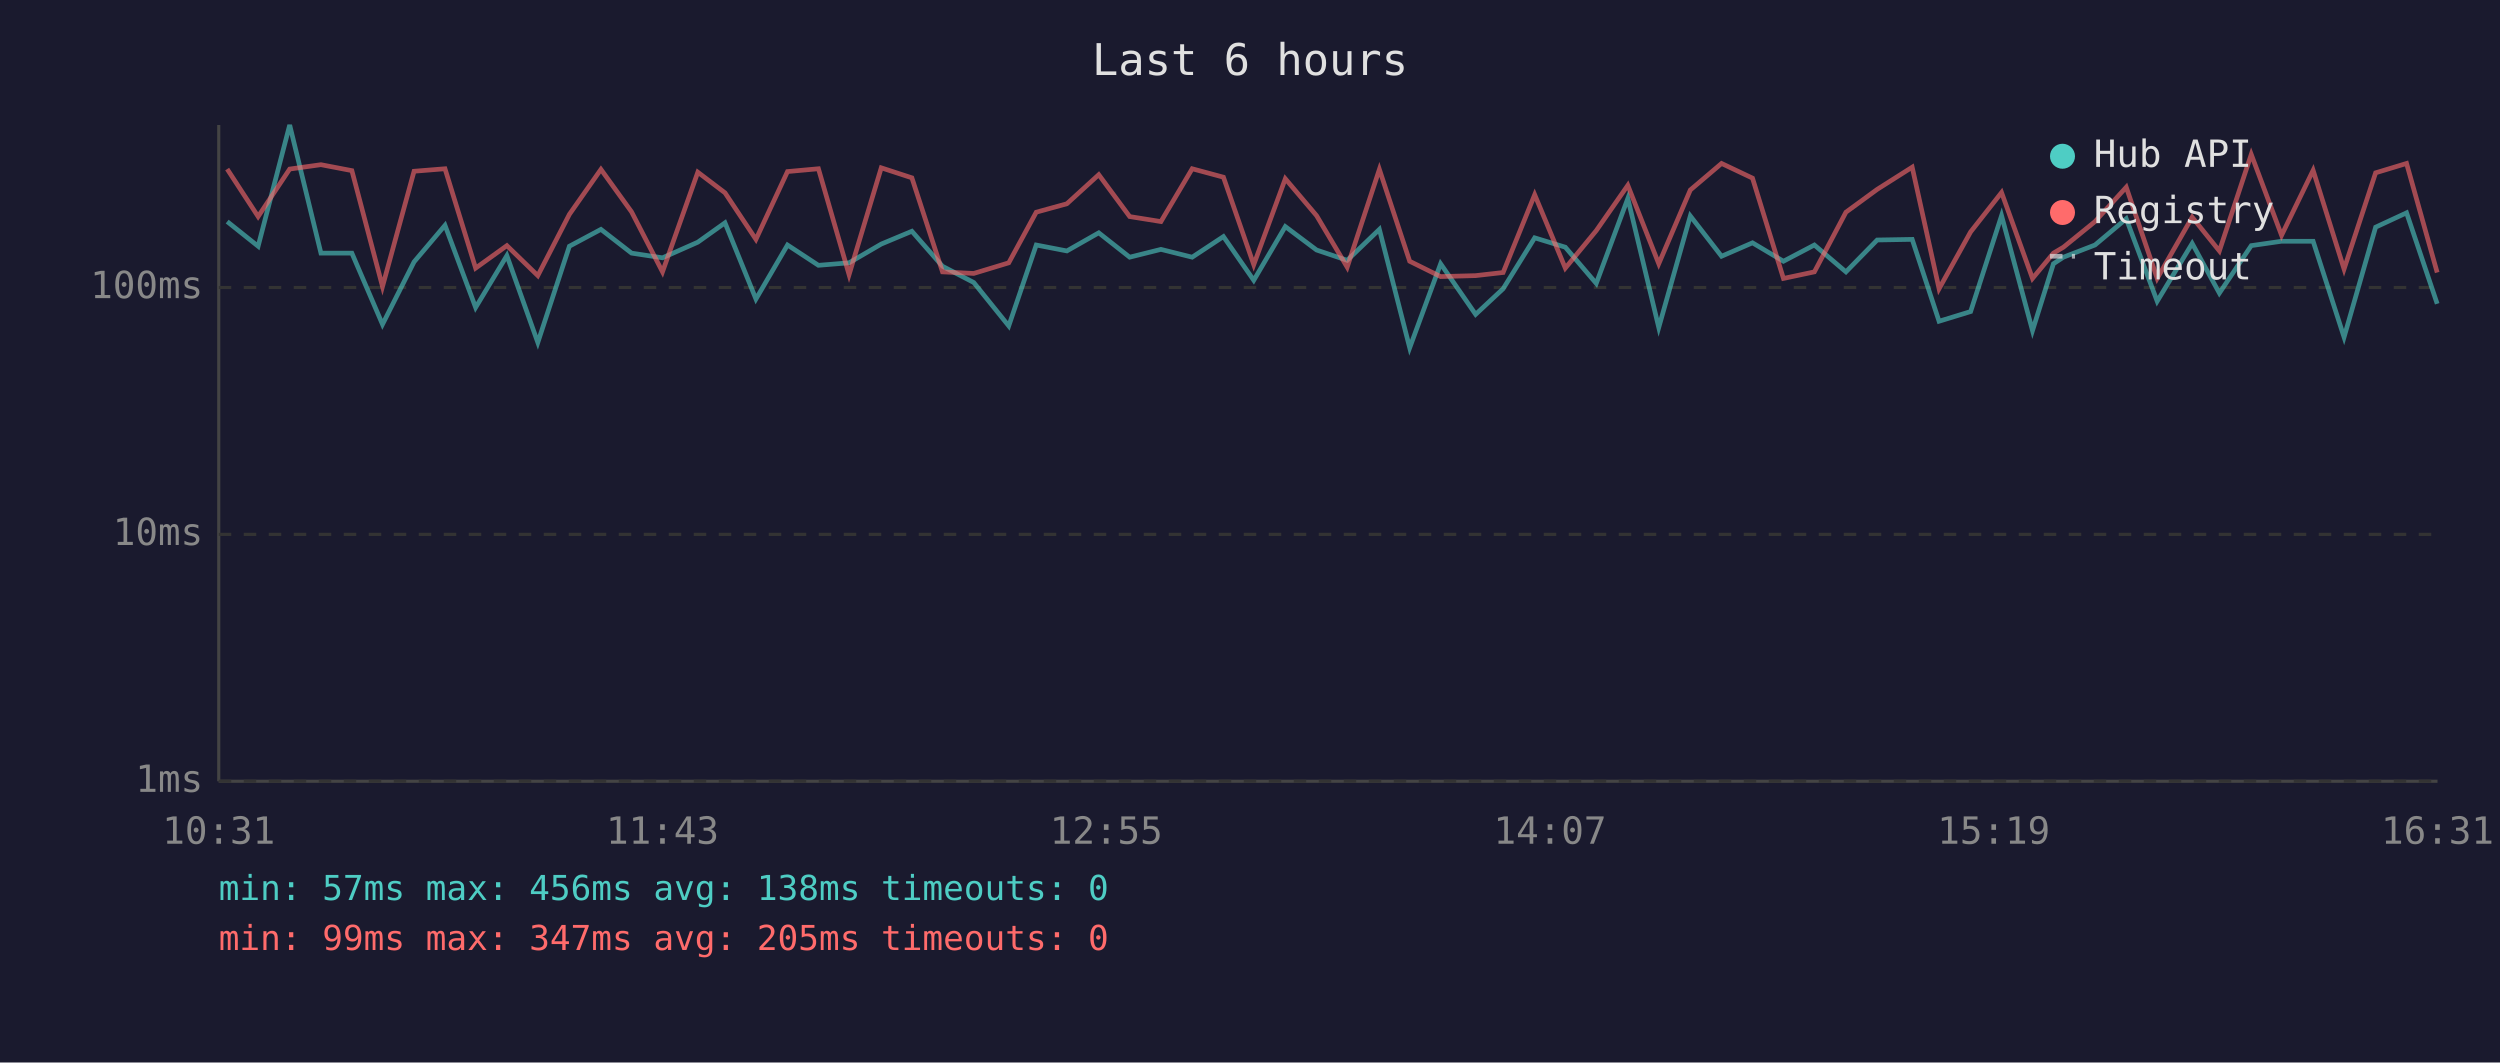
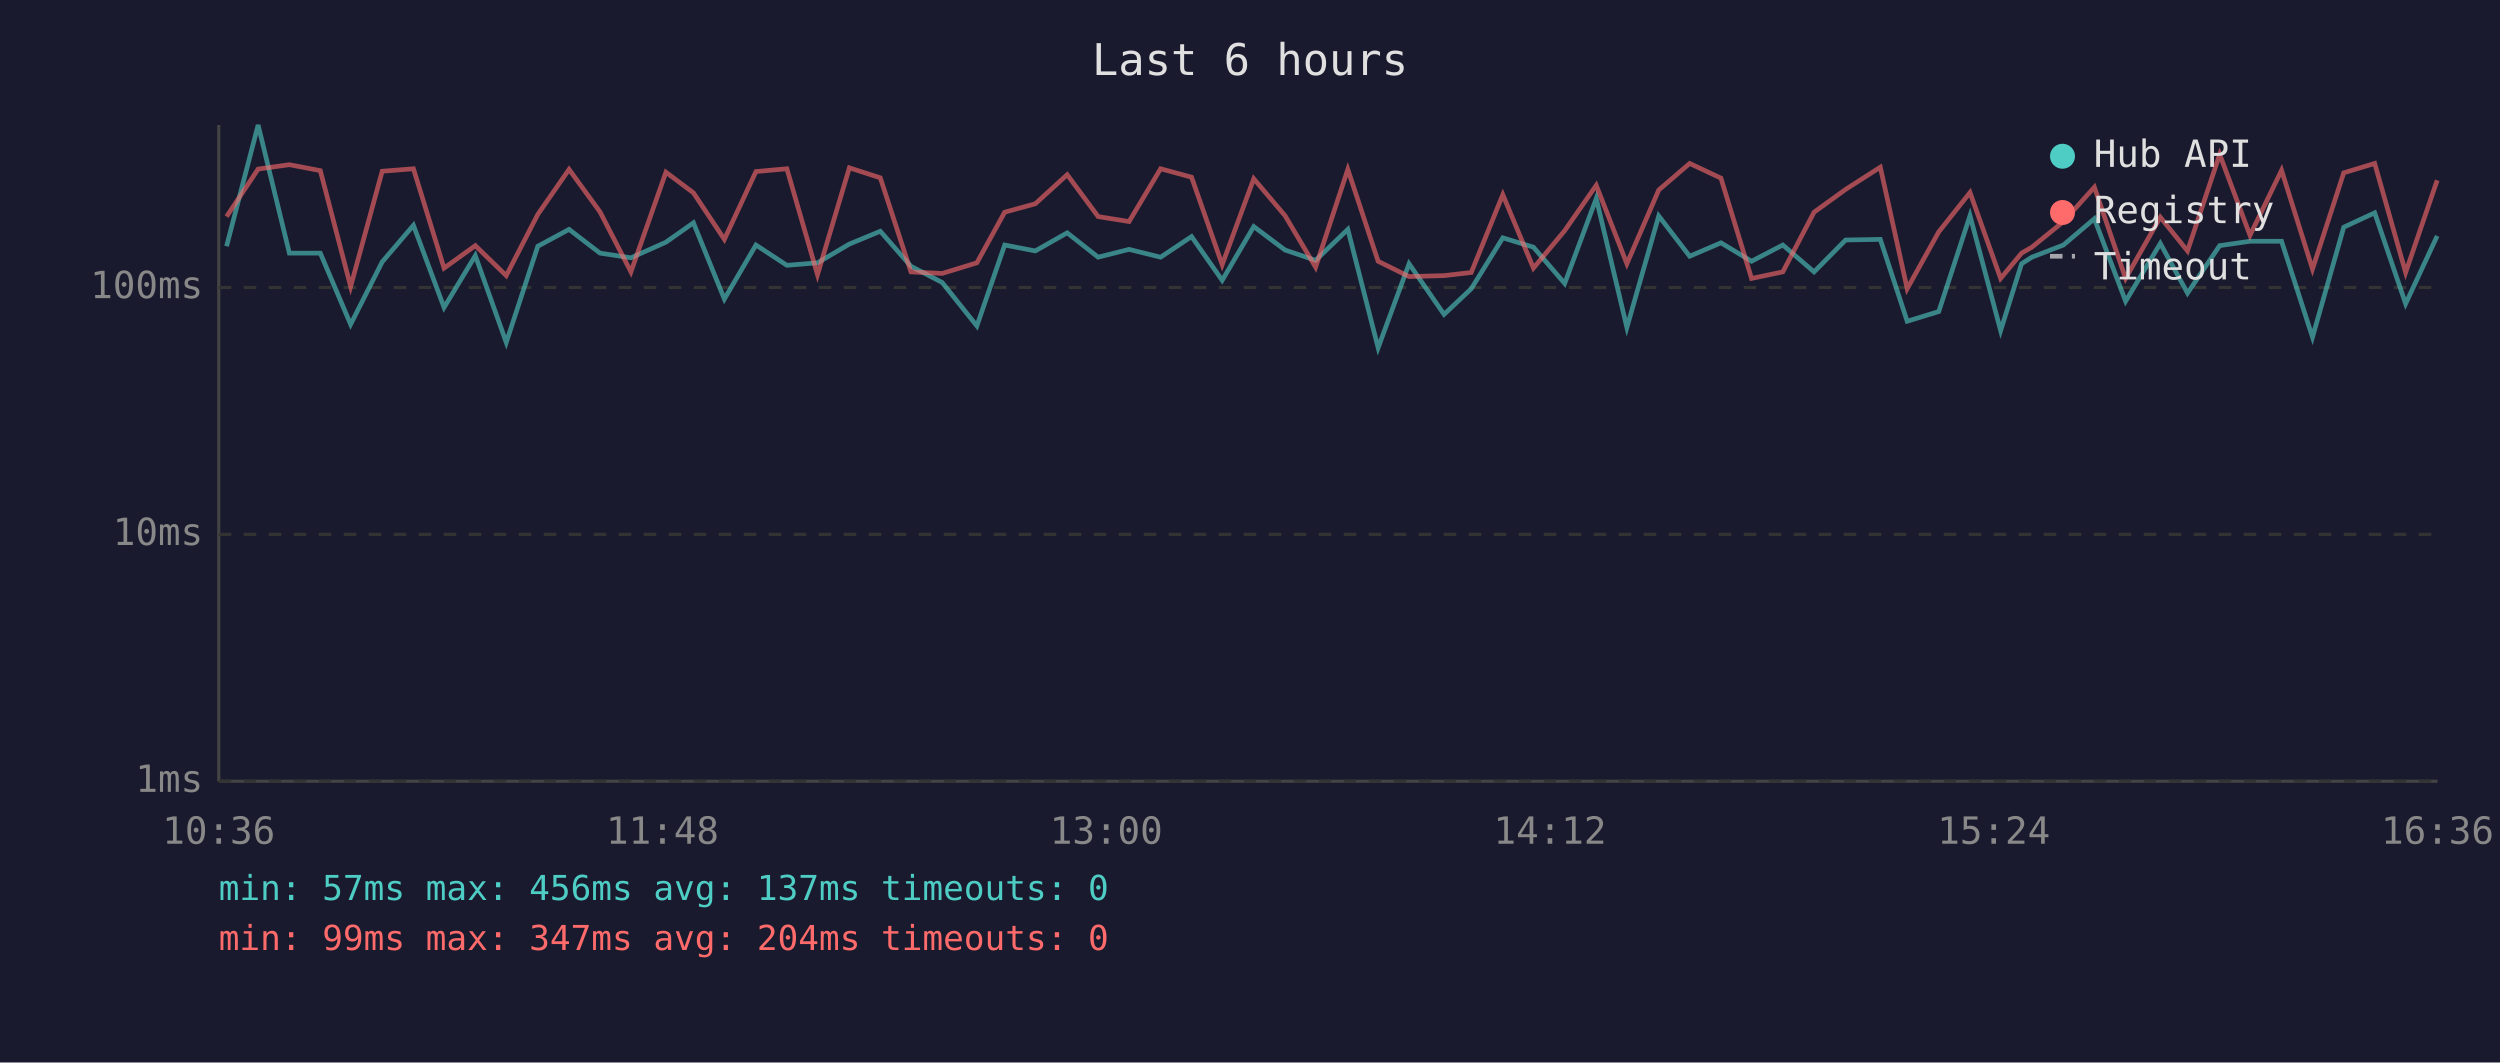
<svg xmlns="http://www.w3.org/2000/svg" viewBox="0 0 800 340" font-family="monospace" font-size="12">
  <rect width="800" height="340" fill="#1a1a2e" />
  <text x="400" y="24" fill="#e0e0e0" font-size="14" text-anchor="middle">Last 6 hours</text>
  <line x1="70" y1="40" x2="70" y2="250" stroke="#444" stroke-width="1" />
  <line x1="70" y1="250" x2="780" y2="250" stroke="#444" stroke-width="1" />
  <line x1="70" y1="250" x2="780" y2="250" stroke="#333" stroke-width="1" stroke-dasharray="4" />
  <text x="65" y="250" fill="#888" text-anchor="end" dominant-baseline="middle">1ms</text>
  <line x1="70" y1="171" x2="780" y2="171" stroke="#333" stroke-width="1" stroke-dasharray="4" />
  <text x="65" y="171" fill="#888" text-anchor="end" dominant-baseline="middle">10ms</text>
  <line x1="70" y1="92" x2="780" y2="92" stroke="#333" stroke-width="1" stroke-dasharray="4" />
  <text x="65" y="92" fill="#888" text-anchor="end" dominant-baseline="middle">100ms</text>
-   <text x="70" y="270" fill="#888" text-anchor="middle">10:31</text>
-   <text x="212" y="270" fill="#888" text-anchor="middle">11:43</text>
-   <text x="354" y="270" fill="#888" text-anchor="middle">12:55</text>
-   <text x="496" y="270" fill="#888" text-anchor="middle">14:07</text>
-   <text x="638" y="270" fill="#888" text-anchor="middle">15:19</text>
-   <text x="780" y="270" fill="#888" text-anchor="middle">16:31</text>
-   <polyline points="72.7,70.9 82.6,78.8 92.7,40.0 102.7,81.0 112.6,81.0 122.4,103.8 132.5,83.8 142.4,72.1 152.2,98.4 162.2,81.8 172.1,109.6 182.2,78.8 192.3,73.4 202.1,81.0 212.0,82.5 223.3,77.5 232.0,71.3 241.9,95.7 252.0,78.4 261.9,84.9 271.7,84.1 282.0,78.1 291.8,74.0 301.6,85.2 311.6,90.4 322.8,104.3 331.6,78.4 341.4,80.3 351.6,74.5 361.5,82.3 371.5,79.8 381.5,82.3 391.5,75.7 401.2,89.7 411.3,72.5 421.3,80.0 431.1,83.3 441.4,73.4 451.1,111.3 461.0,84.4 472.2,100.6 481.0,92.4 491.1,76.1 500.9,79.1 510.8,90.7 520.9,63.5 530.8,104.8 540.9,69.1 550.9,82.0 560.8,77.7 570.7,83.6 580.6,78.4 590.7,87.0 600.7,76.8 611.9,76.6 620.5,102.8 630.6,99.7 640.5,69.0 650.4,105.8 657.1,84.4 660.3,82.3 670.4,78.4 680.4,70.0 690.3,96.4 701.5,77.9 710.2,93.8 720.4,78.6 730.1,77.2 740.2,77.2 750.1,107.9 760.2,72.7 770.1,68.1 779.9,97.2" fill="none" stroke="#4ecdc4" stroke-width="1.5" opacity="0.6" />
-   <polyline points="72.7,54.1 82.6,69.3 92.7,54.1 102.7,52.7 112.6,54.6 122.4,91.7 132.5,54.8 142.4,54.0 152.2,85.8 162.2,78.6 172.1,88.2 182.2,68.6 192.3,54.2 202.1,67.8 212.0,87.0 223.3,55.1 232.0,61.7 241.9,76.6 252.0,54.9 261.9,54.0 271.7,87.9 282.0,53.7 291.8,56.9 301.6,87.0 311.6,87.5 322.8,84.1 331.6,67.9 341.4,65.2 351.6,55.9 361.5,69.3 371.5,70.9 381.5,54.0 391.5,56.7 401.2,84.7 411.3,57.2 421.3,69.0 431.1,85.5 441.4,54.2 451.1,83.6 461.0,88.5 472.2,88.2 481.0,87.2 491.1,62.3 500.9,85.8 510.8,73.8 520.9,59.3 530.8,84.4 540.9,60.8 550.9,52.3 560.8,57.0 570.7,89.1 580.6,87.0 590.7,67.9 600.7,60.6 611.9,53.5 620.5,92.4 630.6,74.2 640.5,61.6 650.4,89.1 657.1,81.0 660.3,79.1 670.4,70.9 680.4,59.9 690.3,89.1 701.5,69.5 710.2,80.3 720.4,49.4 730.1,75.3 740.2,54.5 750.1,86.1 760.2,55.3 770.1,52.3 779.9,87.2" fill="none" stroke="#ff6b6b" stroke-width="1.5" opacity="0.6" />
+   <text x="70" y="270" fill="#888" text-anchor="middle">10:36</text>
+   <text x="212" y="270" fill="#888" text-anchor="middle">11:48</text>
+   <text x="354" y="270" fill="#888" text-anchor="middle">13:00</text>
+   <text x="496" y="270" fill="#888" text-anchor="middle">14:12</text>
+   <text x="638" y="270" fill="#888" text-anchor="middle">15:24</text>
+   <text x="780" y="270" fill="#888" text-anchor="middle">16:36</text>
+   <polyline points="72.5,78.8 82.6,40.0 92.6,81.0 102.5,81.0 112.2,103.8 122.3,83.8 132.3,72.1 142.1,98.4 152.1,81.8 162.0,109.6 172.1,78.8 182.1,73.4 192.0,81.0 201.9,82.5 213.1,77.5 221.9,71.3 231.8,95.7 241.9,78.4 251.8,84.9 261.6,84.1 271.8,78.1 281.7,74.0 291.5,85.2 301.5,90.4 312.6,104.3 321.5,78.4 331.3,80.3 341.5,74.5 351.4,82.3 361.3,79.8 371.4,82.3 381.3,75.7 391.1,89.7 401.2,72.5 411.2,80.0 421.0,83.3 431.3,73.4 441.0,111.3 450.9,84.4 462.1,100.6 470.8,92.4 480.9,76.1 490.7,79.1 500.7,90.7 510.8,63.5 520.6,104.8 530.8,69.1 540.7,82.0 550.7,77.7 560.5,83.6 570.5,78.4 580.5,87.0 590.6,76.8 601.7,76.6 610.3,102.8 620.4,99.7 630.4,69.0 640.2,105.8 646.9,84.4 650.2,82.3 660.3,78.4 670.2,70.0 680.2,96.4 691.3,77.9 700.0,93.8 710.3,78.6 720.0,77.2 730.1,77.2 740.0,107.9 750.0,72.7 759.9,68.1 769.8,97.2 779.9,75.5" fill="none" stroke="#4ecdc4" stroke-width="1.5" opacity="0.6" />
+   <polyline points="72.5,69.3 82.6,54.1 92.6,52.7 102.5,54.6 112.2,91.7 122.3,54.8 132.3,54.0 142.1,85.8 152.1,78.6 162.0,88.2 172.1,68.6 182.1,54.2 192.0,67.8 201.9,87.0 213.1,55.1 221.9,61.7 231.8,76.6 241.9,54.9 251.8,54.0 261.6,87.9 271.8,53.7 281.7,56.9 291.5,87.0 301.5,87.5 312.6,84.1 321.5,67.9 331.3,65.2 341.5,55.9 351.4,69.3 361.3,70.9 371.4,54.0 381.3,56.7 391.1,84.7 401.2,57.2 411.2,69.0 421.0,85.5 431.3,54.2 441.0,83.6 450.9,88.5 462.1,88.2 470.8,87.2 480.9,62.3 490.7,85.8 500.7,73.8 510.8,59.3 520.6,84.4 530.8,60.8 540.7,52.3 550.7,57.0 560.5,89.1 570.5,87.0 580.5,67.9 590.6,60.6 601.7,53.5 610.3,92.4 620.4,74.2 630.4,61.6 640.2,89.1 646.9,81.0 650.2,79.1 660.3,70.9 670.2,59.9 680.2,89.1 691.3,69.5 700.0,80.3 710.3,49.4 720.0,75.3 730.1,54.5 740.0,86.1 750.0,55.3 759.9,52.3 769.8,87.2 779.9,57.7" fill="none" stroke="#ff6b6b" stroke-width="1.5" opacity="0.6" />
  <circle cx="660" cy="50" r="4" fill="#4ecdc4" />
  <text x="670" y="50" fill="#e0e0e0" dominant-baseline="middle">Hub API</text>
  <circle cx="660" cy="68" r="4" fill="#ff6b6b" />
  <text x="670" y="68" fill="#e0e0e0" dominant-baseline="middle">Registry</text>
  <line x1="656" y1="82" x2="664" y2="82" stroke="#e0e0e0" stroke-width="1.5" stroke-dasharray="4,3" opacity="0.7" />
  <text x="670" y="86" fill="#e0e0e0" dominant-baseline="middle">Timeout</text>
-   <text x="70" y="288" fill="#4ecdc4" font-size="11">min: 57ms  max: 456ms  avg: 138ms  timeouts: 0</text>
-   <text x="70" y="304" fill="#ff6b6b" font-size="11">min: 99ms  max: 347ms  avg: 205ms  timeouts: 0</text>
+   <text x="70" y="288" fill="#4ecdc4" font-size="11">min: 57ms  max: 456ms  avg: 137ms  timeouts: 0</text>
+   <text x="70" y="304" fill="#ff6b6b" font-size="11">min: 99ms  max: 347ms  avg: 204ms  timeouts: 0</text>
</svg>
